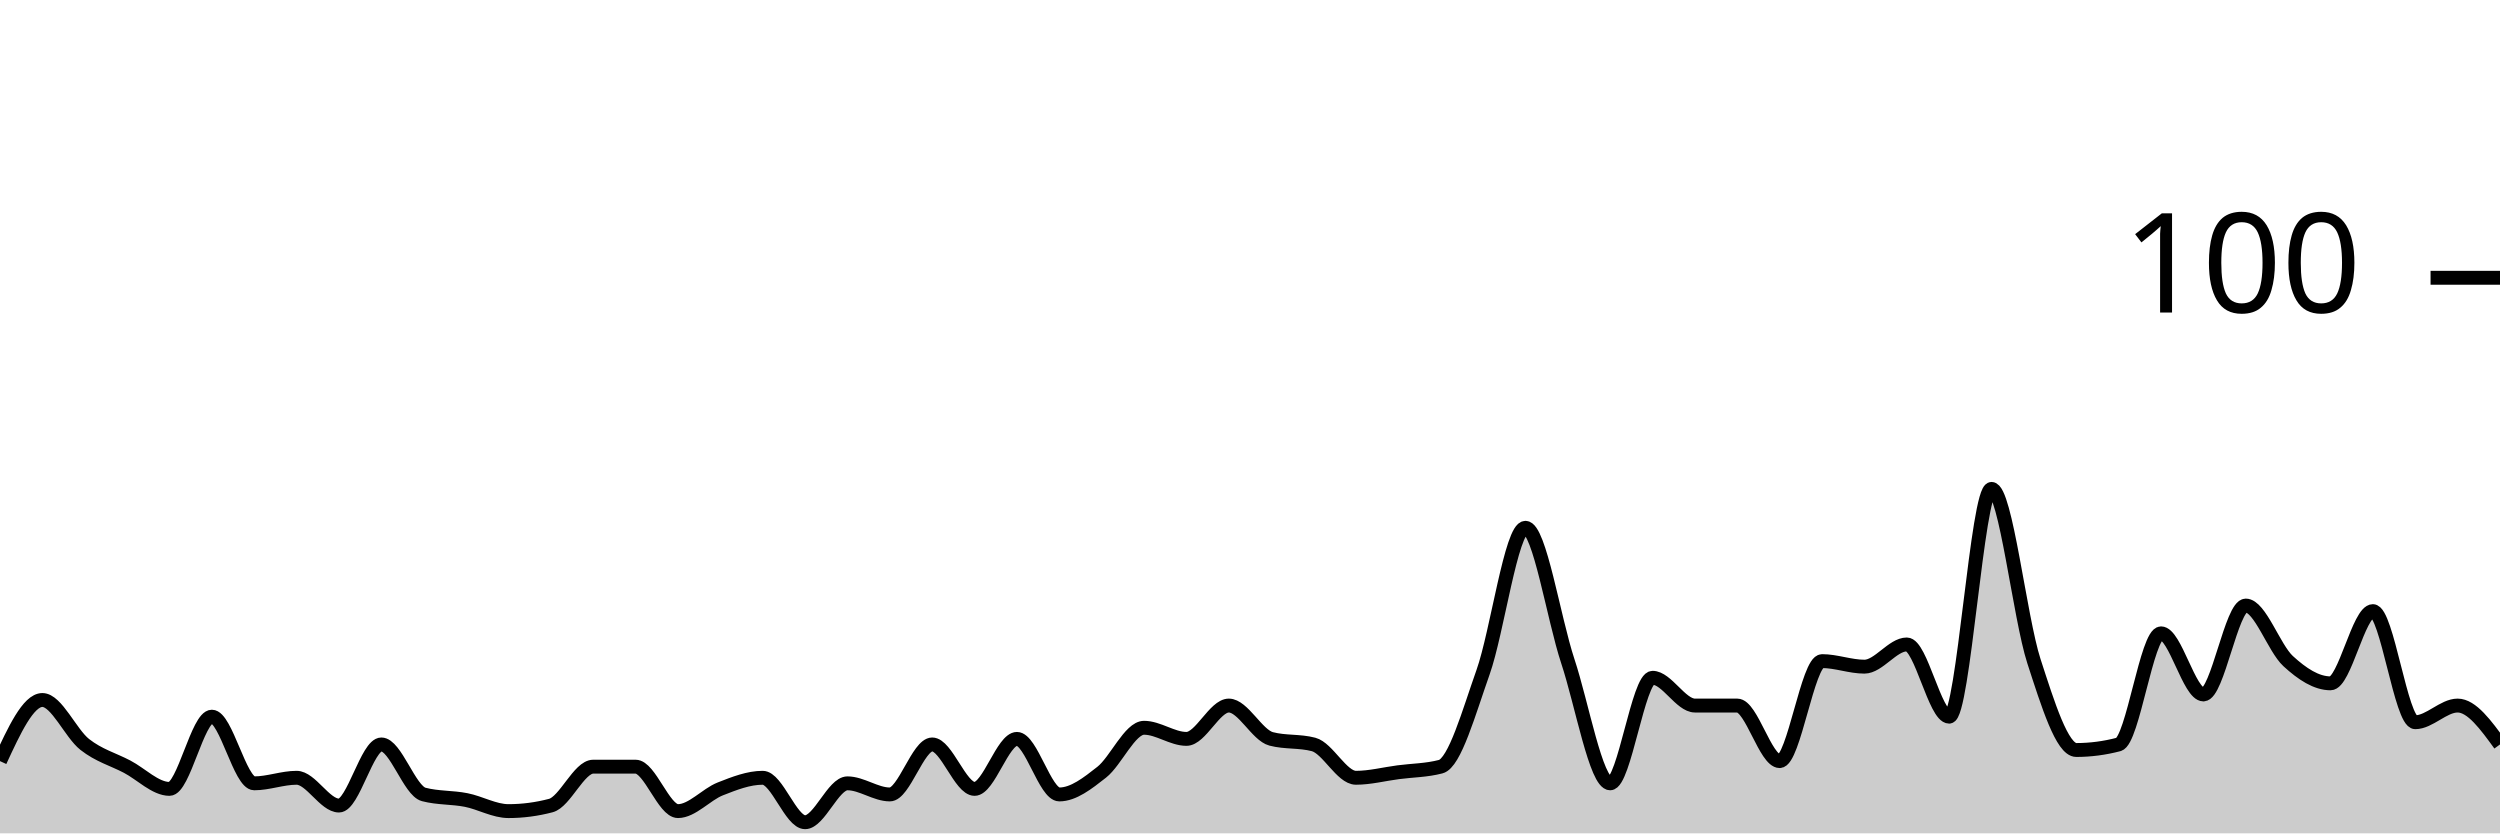
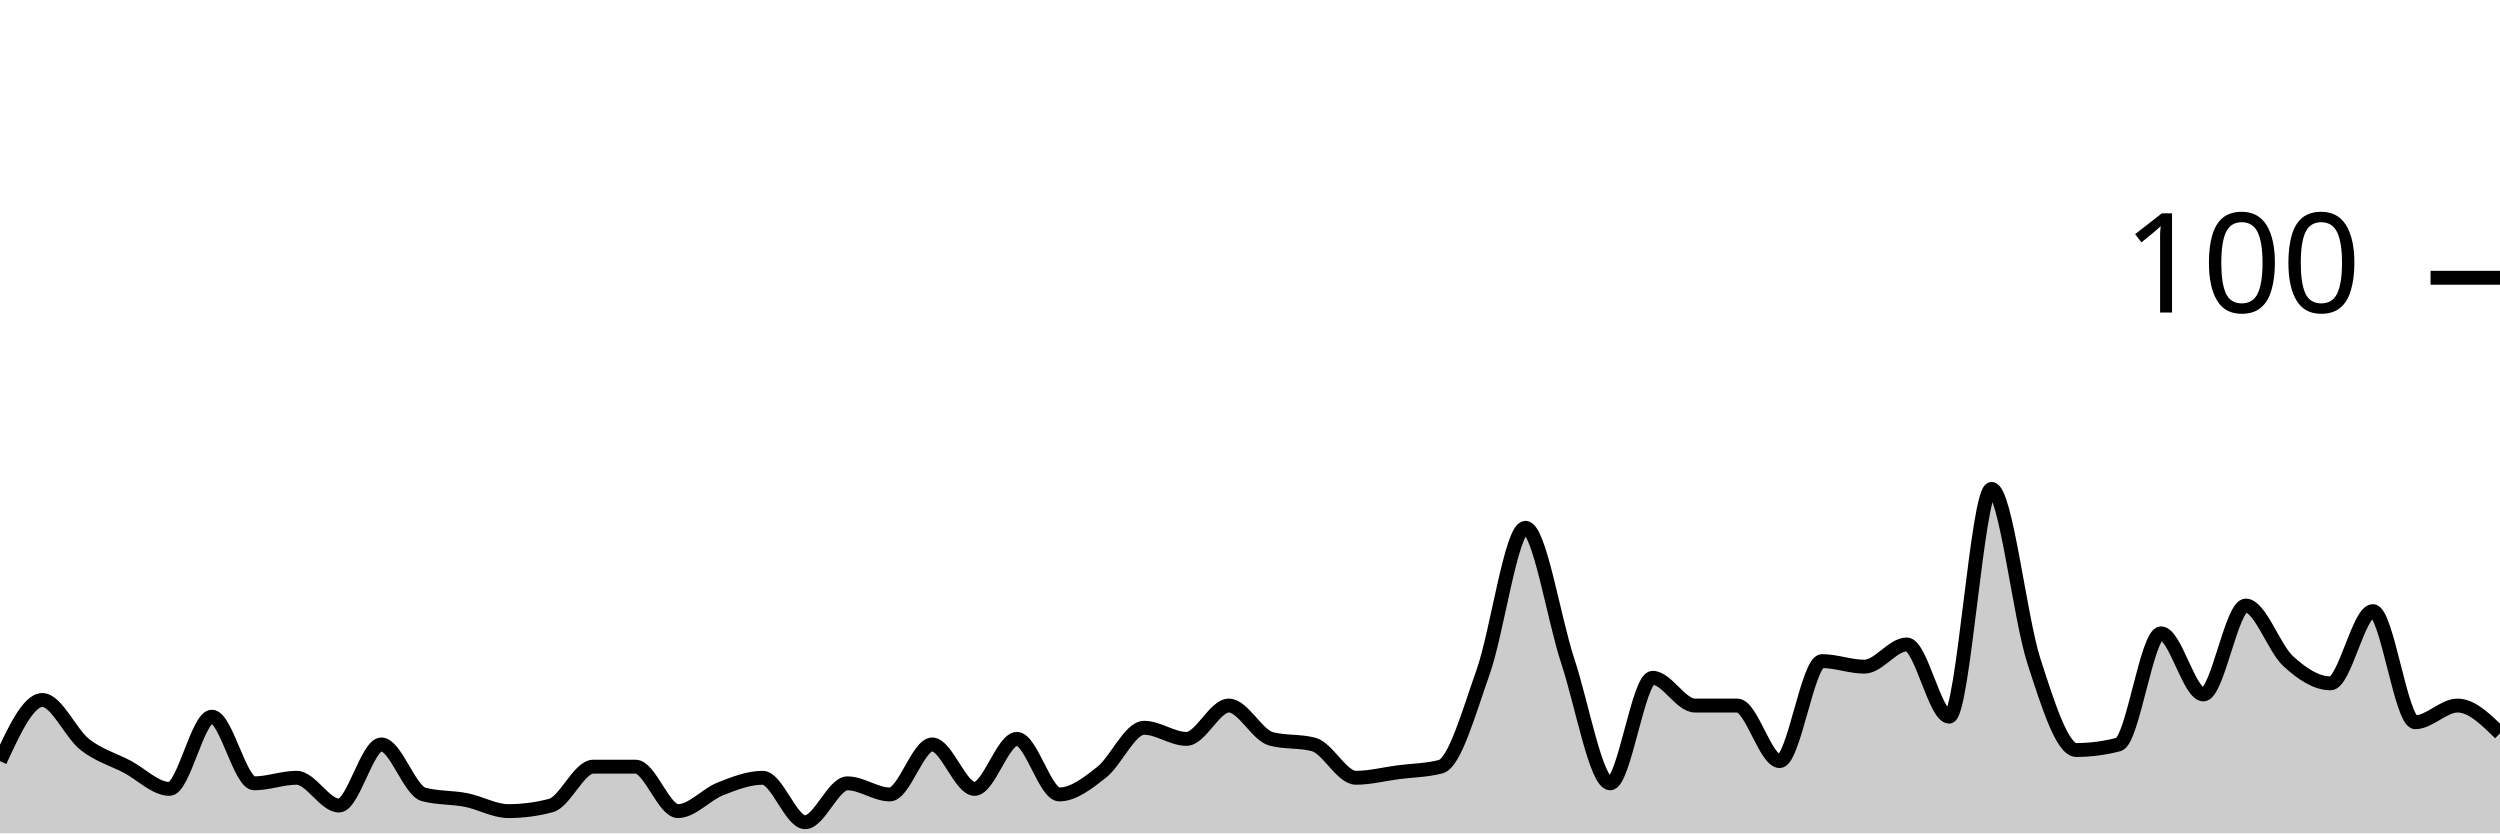
<svg xmlns="http://www.w3.org/2000/svg" viewBox="0 0 180 60">
  <g transform="translate(0,20)">
-     <path class="area" fill="rgba(0, 0, 0, 0.2)" d="M0,34.8C1.017,32.6,2.034,30.4,3.051,30.4C4.068,30.4,5.085,32.8,6.102,33.6C7.119,34.4,8.136,34.667,9.153,35.2C10.169,35.733,11.186,36.8,12.203,36.8C13.22,36.8,14.237,31.6,15.254,31.6C16.271,31.6,17.288,36.4,18.305,36.4C19.322,36.4,20.339,36,21.356,36C22.373,36,23.39,38,24.407,38C25.424,38,26.441,33.6,27.458,33.6C28.475,33.6,29.492,36.933,30.508,37.2C31.525,37.467,32.542,37.4,33.559,37.6C34.576,37.8,35.593,38.4,36.61,38.4C37.627,38.4,38.644,38.267,39.661,38C40.678,37.733,41.695,35.2,42.712,35.2C43.729,35.2,44.746,35.2,45.763,35.2C46.78,35.2,47.797,38.4,48.814,38.4C49.831,38.4,50.847,37.2,51.864,36.8C52.881,36.4,53.898,36,54.915,36C55.932,36,56.949,39.2,57.966,39.2C58.983,39.2,60,36.4,61.017,36.4C62.034,36.4,63.051,37.2,64.068,37.2C65.085,37.2,66.102,33.6,67.119,33.6C68.136,33.6,69.153,36.8,70.169,36.8C71.186,36.8,72.203,33.2,73.22,33.2C74.237,33.2,75.254,37.2,76.271,37.2C77.288,37.2,78.305,36.4,79.322,35.6C80.339,34.8,81.356,32.4,82.373,32.4C83.39,32.4,84.407,33.2,85.424,33.2C86.441,33.2,87.458,30.8,88.475,30.8C89.492,30.8,90.508,32.933,91.525,33.2C92.542,33.467,93.559,33.333,94.576,33.6C95.593,33.867,96.61,36,97.627,36C98.644,36,99.661,35.733,100.678,35.6C101.695,35.467,102.712,35.467,103.729,35.2C104.746,34.933,105.763,31.267,106.78,28.4C107.797,25.533,108.814,18,109.831,18C110.847,18,111.864,24.533,112.881,27.6C113.898,30.667,114.915,36.4,115.932,36.4C116.949,36.4,117.966,28.8,118.983,28.8C120,28.8,121.017,30.8,122.034,30.8C123.051,30.8,124.068,30.8,125.085,30.8C126.102,30.8,127.119,34.8,128.136,34.8C129.153,34.8,130.169,27.6,131.186,27.6C132.203,27.6,133.22,28,134.237,28C135.254,28,136.271,26.4,137.288,26.4C138.305,26.4,139.322,31.6,140.339,31.6C141.356,31.6,142.373,15.2,143.39,15.2C144.407,15.2,145.424,24.467,146.441,27.6C147.458,30.733,148.475,34,149.492,34C150.508,34,151.525,33.867,152.542,33.6C153.559,33.333,154.576,25.6,155.593,25.6C156.61,25.6,157.627,30,158.644,30C159.661,30,160.678,23.6,161.695,23.6C162.712,23.6,163.729,26.667,164.746,27.6C165.763,28.533,166.78,29.2,167.797,29.2C168.814,29.2,169.831,24,170.847,24C171.864,24,172.881,32,173.898,32C174.915,32,175.932,30.8,176.949,30.8C177.966,30.8,178.983,32.2,180,33.6L180,40C178.983,40,177.966,40,176.949,40C175.932,40,174.915,40,173.898,40C172.881,40,171.864,40,170.847,40C169.831,40,168.814,40,167.797,40C166.78,40,165.763,40,164.746,40C163.729,40,162.712,40,161.695,40C160.678,40,159.661,40,158.644,40C157.627,40,156.61,40,155.593,40C154.576,40,153.559,40,152.542,40C151.525,40,150.508,40,149.492,40C148.475,40,147.458,40,146.441,40C145.424,40,144.407,40,143.39,40C142.373,40,141.356,40,140.339,40C139.322,40,138.305,40,137.288,40C136.271,40,135.254,40,134.237,40C133.22,40,132.203,40,131.186,40C130.169,40,129.153,40,128.136,40C127.119,40,126.102,40,125.085,40C124.068,40,123.051,40,122.034,40C121.017,40,120,40,118.983,40C117.966,40,116.949,40,115.932,40C114.915,40,113.898,40,112.881,40C111.864,40,110.847,40,109.831,40C108.814,40,107.797,40,106.78,40C105.763,40,104.746,40,103.729,40C102.712,40,101.695,40,100.678,40C99.661,40,98.644,40,97.627,40C96.61,40,95.593,40,94.576,40C93.559,40,92.542,40,91.525,40C90.508,40,89.492,40,88.475,40C87.458,40,86.441,40,85.424,40C84.407,40,83.39,40,82.373,40C81.356,40,80.339,40,79.322,40C78.305,40,77.288,40,76.271,40C75.254,40,74.237,40,73.22,40C72.203,40,71.186,40,70.169,40C69.153,40,68.136,40,67.119,40C66.102,40,65.085,40,64.068,40C63.051,40,62.034,40,61.017,40C60,40,58.983,40,57.966,40C56.949,40,55.932,40,54.915,40C53.898,40,52.881,40,51.864,40C50.847,40,49.831,40,48.814,40C47.797,40,46.78,40,45.763,40C44.746,40,43.729,40,42.712,40C41.695,40,40.678,40,39.661,40C38.644,40,37.627,40,36.61,40C35.593,40,34.576,40,33.559,40C32.542,40,31.525,40,30.508,40C29.492,40,28.475,40,27.458,40C26.441,40,25.424,40,24.407,40C23.39,40,22.373,40,21.356,40C20.339,40,19.322,40,18.305,40C17.288,40,16.271,40,15.254,40C14.237,40,13.22,40,12.203,40C11.186,40,10.169,40,9.153,40C8.136,40,7.119,40,6.102,40C5.085,40,4.068,40,3.051,40C2.034,40,1.017,40,0,40Z" />
-     <path class="line" stroke="black" fill="none" d="M0,34.8C1.017,32.6,2.034,30.4,3.051,30.4C4.068,30.4,5.085,32.8,6.102,33.6C7.119,34.4,8.136,34.667,9.153,35.2C10.169,35.733,11.186,36.8,12.203,36.8C13.22,36.8,14.237,31.6,15.254,31.6C16.271,31.6,17.288,36.4,18.305,36.4C19.322,36.4,20.339,36,21.356,36C22.373,36,23.39,38,24.407,38C25.424,38,26.441,33.6,27.458,33.6C28.475,33.6,29.492,36.933,30.508,37.2C31.525,37.467,32.542,37.4,33.559,37.6C34.576,37.8,35.593,38.4,36.61,38.4C37.627,38.4,38.644,38.267,39.661,38C40.678,37.733,41.695,35.2,42.712,35.2C43.729,35.2,44.746,35.2,45.763,35.2C46.78,35.2,47.797,38.4,48.814,38.4C49.831,38.4,50.847,37.2,51.864,36.8C52.881,36.4,53.898,36,54.915,36C55.932,36,56.949,39.2,57.966,39.2C58.983,39.2,60,36.4,61.017,36.4C62.034,36.4,63.051,37.2,64.068,37.2C65.085,37.2,66.102,33.6,67.119,33.6C68.136,33.6,69.153,36.8,70.169,36.8C71.186,36.8,72.203,33.2,73.22,33.2C74.237,33.2,75.254,37.2,76.271,37.2C77.288,37.2,78.305,36.4,79.322,35.6C80.339,34.8,81.356,32.4,82.373,32.4C83.39,32.4,84.407,33.2,85.424,33.2C86.441,33.2,87.458,30.8,88.475,30.8C89.492,30.8,90.508,32.933,91.525,33.2C92.542,33.467,93.559,33.333,94.576,33.6C95.593,33.867,96.61,36,97.627,36C98.644,36,99.661,35.733,100.678,35.6C101.695,35.467,102.712,35.467,103.729,35.2C104.746,34.933,105.763,31.267,106.78,28.4C107.797,25.533,108.814,18,109.831,18C110.847,18,111.864,24.533,112.881,27.6C113.898,30.667,114.915,36.4,115.932,36.4C116.949,36.4,117.966,28.8,118.983,28.8C120,28.8,121.017,30.8,122.034,30.8C123.051,30.8,124.068,30.8,125.085,30.8C126.102,30.8,127.119,34.8,128.136,34.8C129.153,34.8,130.169,27.6,131.186,27.6C132.203,27.6,133.22,28,134.237,28C135.254,28,136.271,26.4,137.288,26.4C138.305,26.4,139.322,31.6,140.339,31.6C141.356,31.6,142.373,15.2,143.39,15.2C144.407,15.2,145.424,24.467,146.441,27.6C147.458,30.733,148.475,34,149.492,34C150.508,34,151.525,33.867,152.542,33.6C153.559,33.333,154.576,25.6,155.593,25.6C156.61,25.6,157.627,30,158.644,30C159.661,30,160.678,23.6,161.695,23.6C162.712,23.6,163.729,26.667,164.746,27.6C165.763,28.533,166.78,29.2,167.797,29.2C168.814,29.2,169.831,24,170.847,24C171.864,24,172.881,32,173.898,32C174.915,32,175.932,30.8,176.949,30.8C177.966,30.8,178.983,32.2,180,33.6" />
+     <path class="area" fill="rgba(0, 0, 0, 0.2)" d="M0,34.8C1.017,32.6,2.034,30.4,3.051,30.4C4.068,30.4,5.085,32.8,6.102,33.6C7.119,34.4,8.136,34.667,9.153,35.2C10.169,35.733,11.186,36.8,12.203,36.8C13.22,36.8,14.237,31.6,15.254,31.6C16.271,31.6,17.288,36.4,18.305,36.4C19.322,36.4,20.339,36,21.356,36C22.373,36,23.39,38,24.407,38C25.424,38,26.441,33.6,27.458,33.6C28.475,33.6,29.492,36.933,30.508,37.2C31.525,37.467,32.542,37.4,33.559,37.6C34.576,37.8,35.593,38.4,36.61,38.4C37.627,38.4,38.644,38.267,39.661,38C40.678,37.733,41.695,35.2,42.712,35.2C43.729,35.2,44.746,35.2,45.763,35.2C46.78,35.2,47.797,38.4,48.814,38.4C49.831,38.4,50.847,37.2,51.864,36.8C52.881,36.4,53.898,36,54.915,36C55.932,36,56.949,39.2,57.966,39.2C58.983,39.2,60,36.4,61.017,36.4C62.034,36.4,63.051,37.2,64.068,37.2C65.085,37.2,66.102,33.6,67.119,33.6C68.136,33.6,69.153,36.8,70.169,36.8C71.186,36.8,72.203,33.2,73.22,33.2C74.237,33.2,75.254,37.2,76.271,37.2C77.288,37.2,78.305,36.4,79.322,35.6C80.339,34.8,81.356,32.4,82.373,32.4C83.39,32.4,84.407,33.2,85.424,33.2C86.441,33.2,87.458,30.8,88.475,30.8C89.492,30.8,90.508,32.933,91.525,33.2C92.542,33.467,93.559,33.333,94.576,33.6C95.593,33.867,96.61,36,97.627,36C98.644,36,99.661,35.733,100.678,35.6C101.695,35.467,102.712,35.467,103.729,35.2C104.746,34.933,105.763,31.267,106.78,28.4C107.797,25.533,108.814,18,109.831,18C110.847,18,111.864,24.533,112.881,27.6C113.898,30.667,114.915,36.4,115.932,36.4C116.949,36.4,117.966,28.8,118.983,28.8C120,28.8,121.017,30.8,122.034,30.8C123.051,30.8,124.068,30.8,125.085,30.8C126.102,30.8,127.119,34.8,128.136,34.8C129.153,34.8,130.169,27.6,131.186,27.6C132.203,27.6,133.22,28,134.237,28C135.254,28,136.271,26.4,137.288,26.4C138.305,26.4,139.322,31.6,140.339,31.6C141.356,31.6,142.373,15.2,143.39,15.2C144.407,15.2,145.424,24.467,146.441,27.6C147.458,30.733,148.475,34,149.492,34C150.508,34,151.525,33.867,152.542,33.6C153.559,33.333,154.576,25.6,155.593,25.6C156.61,25.6,157.627,30,158.644,30C159.661,30,160.678,23.6,161.695,23.6C162.712,23.6,163.729,26.667,164.746,27.6C165.763,28.533,166.78,29.2,167.797,29.2C168.814,29.2,169.831,24,170.847,24C171.864,24,172.881,32,173.898,32C174.915,32,175.932,30.8,176.949,30.8C177.966,30.8,178.983,31.8,180,32.8L180,40C178.983,40,177.966,40,176.949,40C175.932,40,174.915,40,173.898,40C172.881,40,171.864,40,170.847,40C169.831,40,168.814,40,167.797,40C166.78,40,165.763,40,164.746,40C163.729,40,162.712,40,161.695,40C160.678,40,159.661,40,158.644,40C157.627,40,156.61,40,155.593,40C154.576,40,153.559,40,152.542,40C151.525,40,150.508,40,149.492,40C148.475,40,147.458,40,146.441,40C145.424,40,144.407,40,143.39,40C142.373,40,141.356,40,140.339,40C139.322,40,138.305,40,137.288,40C136.271,40,135.254,40,134.237,40C133.22,40,132.203,40,131.186,40C130.169,40,129.153,40,128.136,40C127.119,40,126.102,40,125.085,40C124.068,40,123.051,40,122.034,40C121.017,40,120,40,118.983,40C117.966,40,116.949,40,115.932,40C114.915,40,113.898,40,112.881,40C111.864,40,110.847,40,109.831,40C108.814,40,107.797,40,106.78,40C105.763,40,104.746,40,103.729,40C102.712,40,101.695,40,100.678,40C99.661,40,98.644,40,97.627,40C96.61,40,95.593,40,94.576,40C93.559,40,92.542,40,91.525,40C90.508,40,89.492,40,88.475,40C87.458,40,86.441,40,85.424,40C84.407,40,83.39,40,82.373,40C81.356,40,80.339,40,79.322,40C78.305,40,77.288,40,76.271,40C75.254,40,74.237,40,73.22,40C72.203,40,71.186,40,70.169,40C69.153,40,68.136,40,67.119,40C66.102,40,65.085,40,64.068,40C63.051,40,62.034,40,61.017,40C60,40,58.983,40,57.966,40C56.949,40,55.932,40,54.915,40C53.898,40,52.881,40,51.864,40C50.847,40,49.831,40,48.814,40C47.797,40,46.78,40,45.763,40C44.746,40,43.729,40,42.712,40C41.695,40,40.678,40,39.661,40C38.644,40,37.627,40,36.61,40C35.593,40,34.576,40,33.559,40C32.542,40,31.525,40,30.508,40C29.492,40,28.475,40,27.458,40C26.441,40,25.424,40,24.407,40C23.39,40,22.373,40,21.356,40C20.339,40,19.322,40,18.305,40C17.288,40,16.271,40,15.254,40C14.237,40,13.22,40,12.203,40C11.186,40,10.169,40,9.153,40C8.136,40,7.119,40,6.102,40C5.085,40,4.068,40,3.051,40C2.034,40,1.017,40,0,40Z" />
+     <path class="line" stroke="black" fill="none" d="M0,34.8C1.017,32.6,2.034,30.4,3.051,30.4C4.068,30.4,5.085,32.8,6.102,33.6C7.119,34.4,8.136,34.667,9.153,35.2C10.169,35.733,11.186,36.8,12.203,36.8C13.22,36.8,14.237,31.6,15.254,31.6C16.271,31.6,17.288,36.4,18.305,36.4C19.322,36.4,20.339,36,21.356,36C22.373,36,23.39,38,24.407,38C25.424,38,26.441,33.6,27.458,33.6C28.475,33.6,29.492,36.933,30.508,37.2C31.525,37.467,32.542,37.4,33.559,37.6C34.576,37.8,35.593,38.4,36.61,38.4C37.627,38.4,38.644,38.267,39.661,38C40.678,37.733,41.695,35.2,42.712,35.2C43.729,35.2,44.746,35.2,45.763,35.2C46.78,35.2,47.797,38.4,48.814,38.4C49.831,38.4,50.847,37.2,51.864,36.8C52.881,36.4,53.898,36,54.915,36C55.932,36,56.949,39.2,57.966,39.2C58.983,39.2,60,36.4,61.017,36.4C62.034,36.4,63.051,37.2,64.068,37.2C65.085,37.2,66.102,33.6,67.119,33.6C68.136,33.6,69.153,36.8,70.169,36.8C71.186,36.8,72.203,33.2,73.22,33.2C74.237,33.2,75.254,37.2,76.271,37.2C77.288,37.2,78.305,36.4,79.322,35.6C80.339,34.8,81.356,32.4,82.373,32.4C83.39,32.4,84.407,33.2,85.424,33.2C86.441,33.2,87.458,30.8,88.475,30.8C89.492,30.8,90.508,32.933,91.525,33.2C92.542,33.467,93.559,33.333,94.576,33.6C95.593,33.867,96.61,36,97.627,36C98.644,36,99.661,35.733,100.678,35.6C101.695,35.467,102.712,35.467,103.729,35.2C104.746,34.933,105.763,31.267,106.78,28.4C107.797,25.533,108.814,18,109.831,18C110.847,18,111.864,24.533,112.881,27.6C113.898,30.667,114.915,36.4,115.932,36.4C116.949,36.4,117.966,28.8,118.983,28.8C120,28.8,121.017,30.8,122.034,30.8C123.051,30.8,124.068,30.8,125.085,30.8C126.102,30.8,127.119,34.8,128.136,34.8C129.153,34.8,130.169,27.6,131.186,27.6C132.203,27.6,133.22,28,134.237,28C135.254,28,136.271,26.4,137.288,26.4C138.305,26.4,139.322,31.6,140.339,31.6C141.356,31.6,142.373,15.2,143.39,15.2C144.407,15.2,145.424,24.467,146.441,27.6C147.458,30.733,148.475,34,149.492,34C150.508,34,151.525,33.867,152.542,33.6C153.559,33.333,154.576,25.6,155.593,25.6C156.61,25.6,157.627,30,158.644,30C159.661,30,160.678,23.6,161.695,23.6C162.712,23.6,163.729,26.667,164.746,27.6C165.763,28.533,166.78,29.2,167.797,29.2C168.814,29.2,169.831,24,170.847,24C171.864,24,172.881,32,173.898,32C174.915,32,175.932,30.8,176.949,30.8C177.966,30.8,178.983,31.8,180,32.8" />
    <path class="axis-ceiling" stroke-width="1" stroke="black" fill="none" d="M175,0L180,0" />
    <text class="axis-ceiling-label" font-family="sans-serif" text-anchor="end" font-size="10px" x="170" y="2.5">100</text>
  </g>
</svg>
